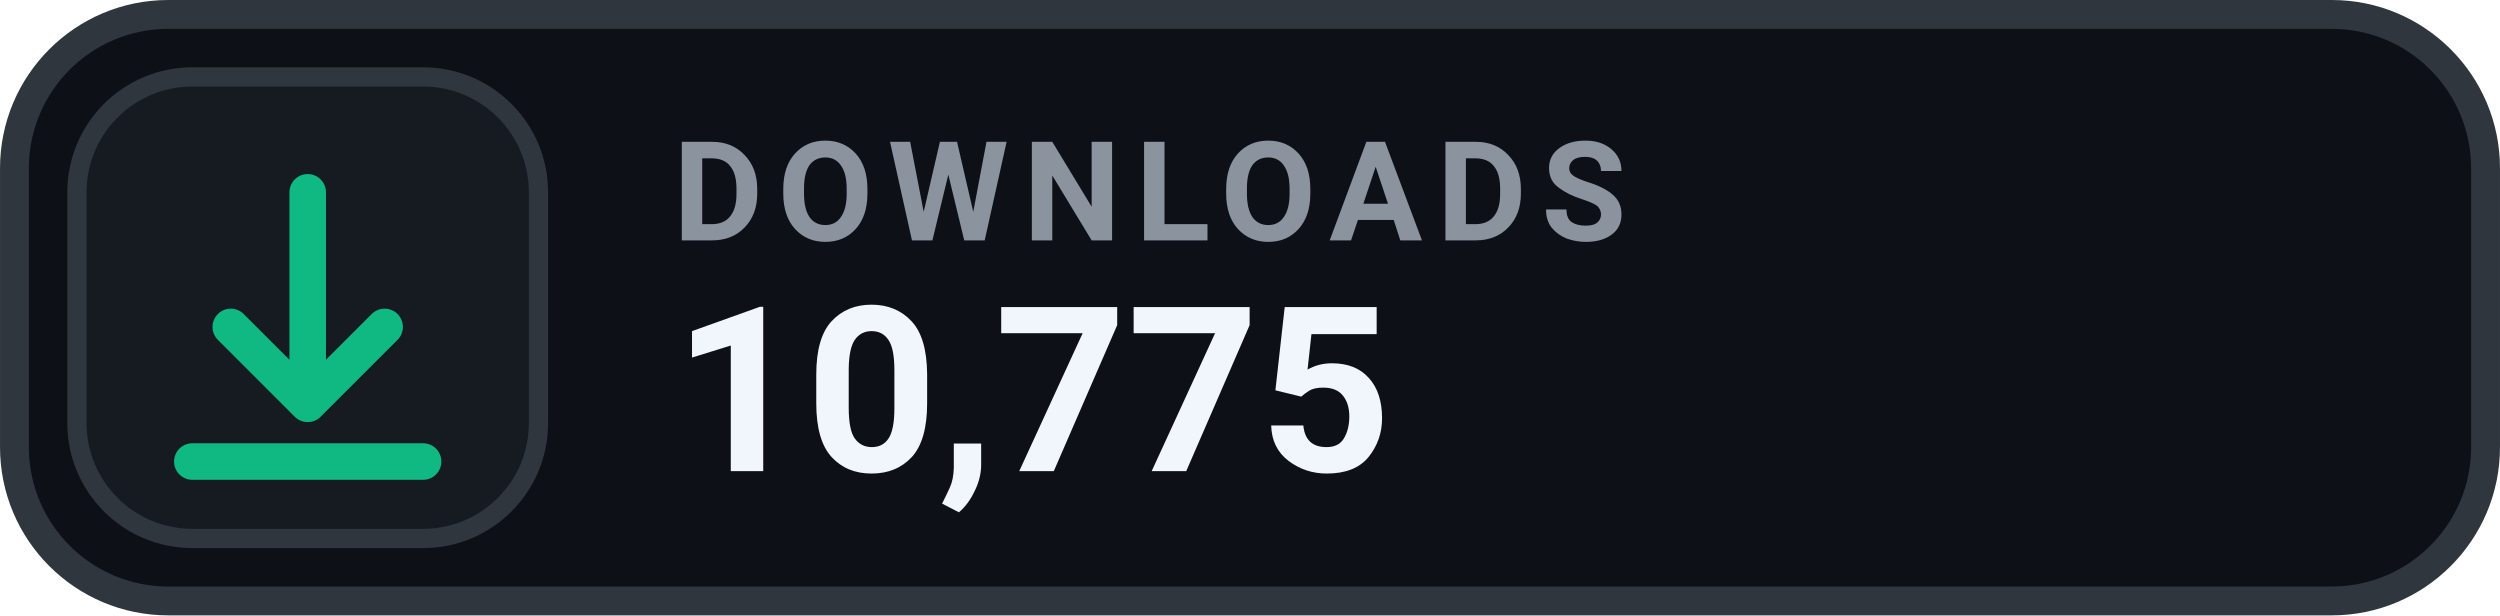
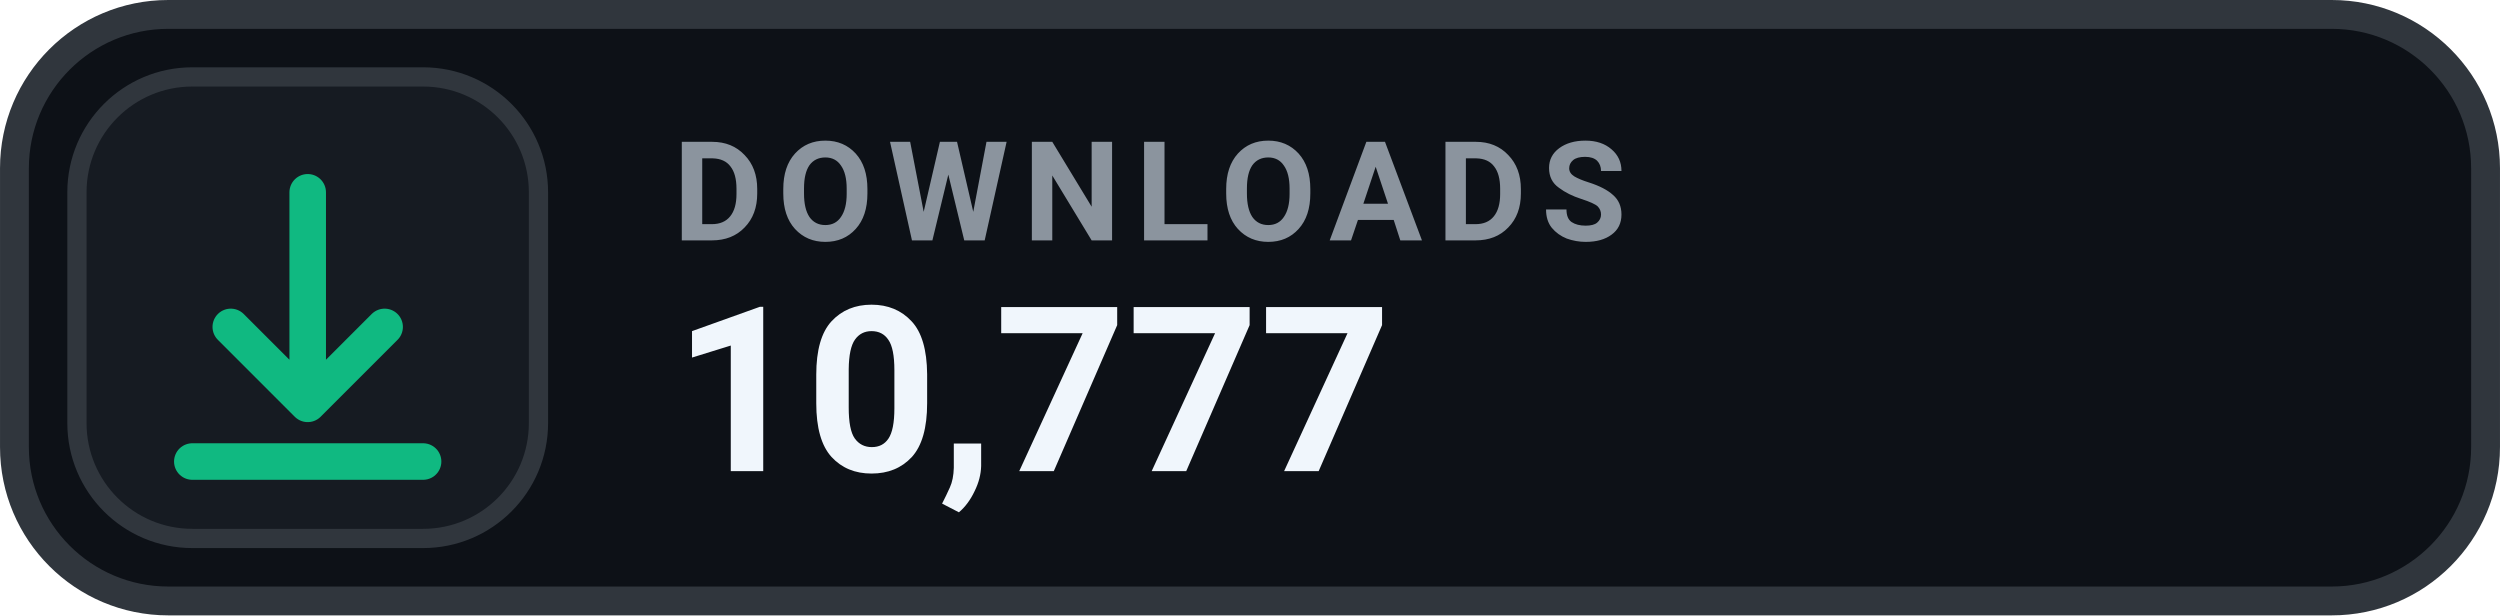
- <svg xmlns="http://www.w3.org/2000/svg" width="126" height="31.015" viewBox="0 0 130 32" role="img" aria-label="DOWNLOADS 10,775">
+ <svg xmlns="http://www.w3.org/2000/svg" width="126" height="31.015" viewBox="0 0 130 32" role="img" aria-label="DOWNLOADS 10,777">
  <rect x=".75" y=".75" width="128.5" height="30.5" rx="8" fill="#0D1117" stroke="#30363D" stroke-width="1.5" />
  <rect x="4" y="4" width="24" height="24" rx="6" fill="#161B22" stroke="#30363D" stroke-width="1" />
  <g transform="translate(16 16)" style="color:#10B981;">
    <path d="M0 -6 v11 m0 0 l4 -4 m-4 4 l-4 -4 M-6 8 h12" fill="none" stroke="currentColor" stroke-width="1.9" stroke-linecap="round" stroke-linejoin="round" />
  </g>
  <text x="35" y="12.5" fill="#8B949E" font-family="-apple-system,BlinkMacSystemFont,'Segoe UI',Roboto,Helvetica,Arial,sans-serif" font-size="7.2" font-weight="700" letter-spacing=".75">DOWNLOADS</text>
-   <text x="35" y="24.5" fill="#F0F6FC" font-family="-apple-system,BlinkMacSystemFont,'Segoe UI',Roboto,Helvetica,Arial,sans-serif" font-size="12" font-weight="700">10,775</text>
+   <text x="35" y="24.5" fill="#F0F6FC" font-family="-apple-system,BlinkMacSystemFont,'Segoe UI',Roboto,Helvetica,Arial,sans-serif" font-size="12" font-weight="700">10,777</text>
</svg>
